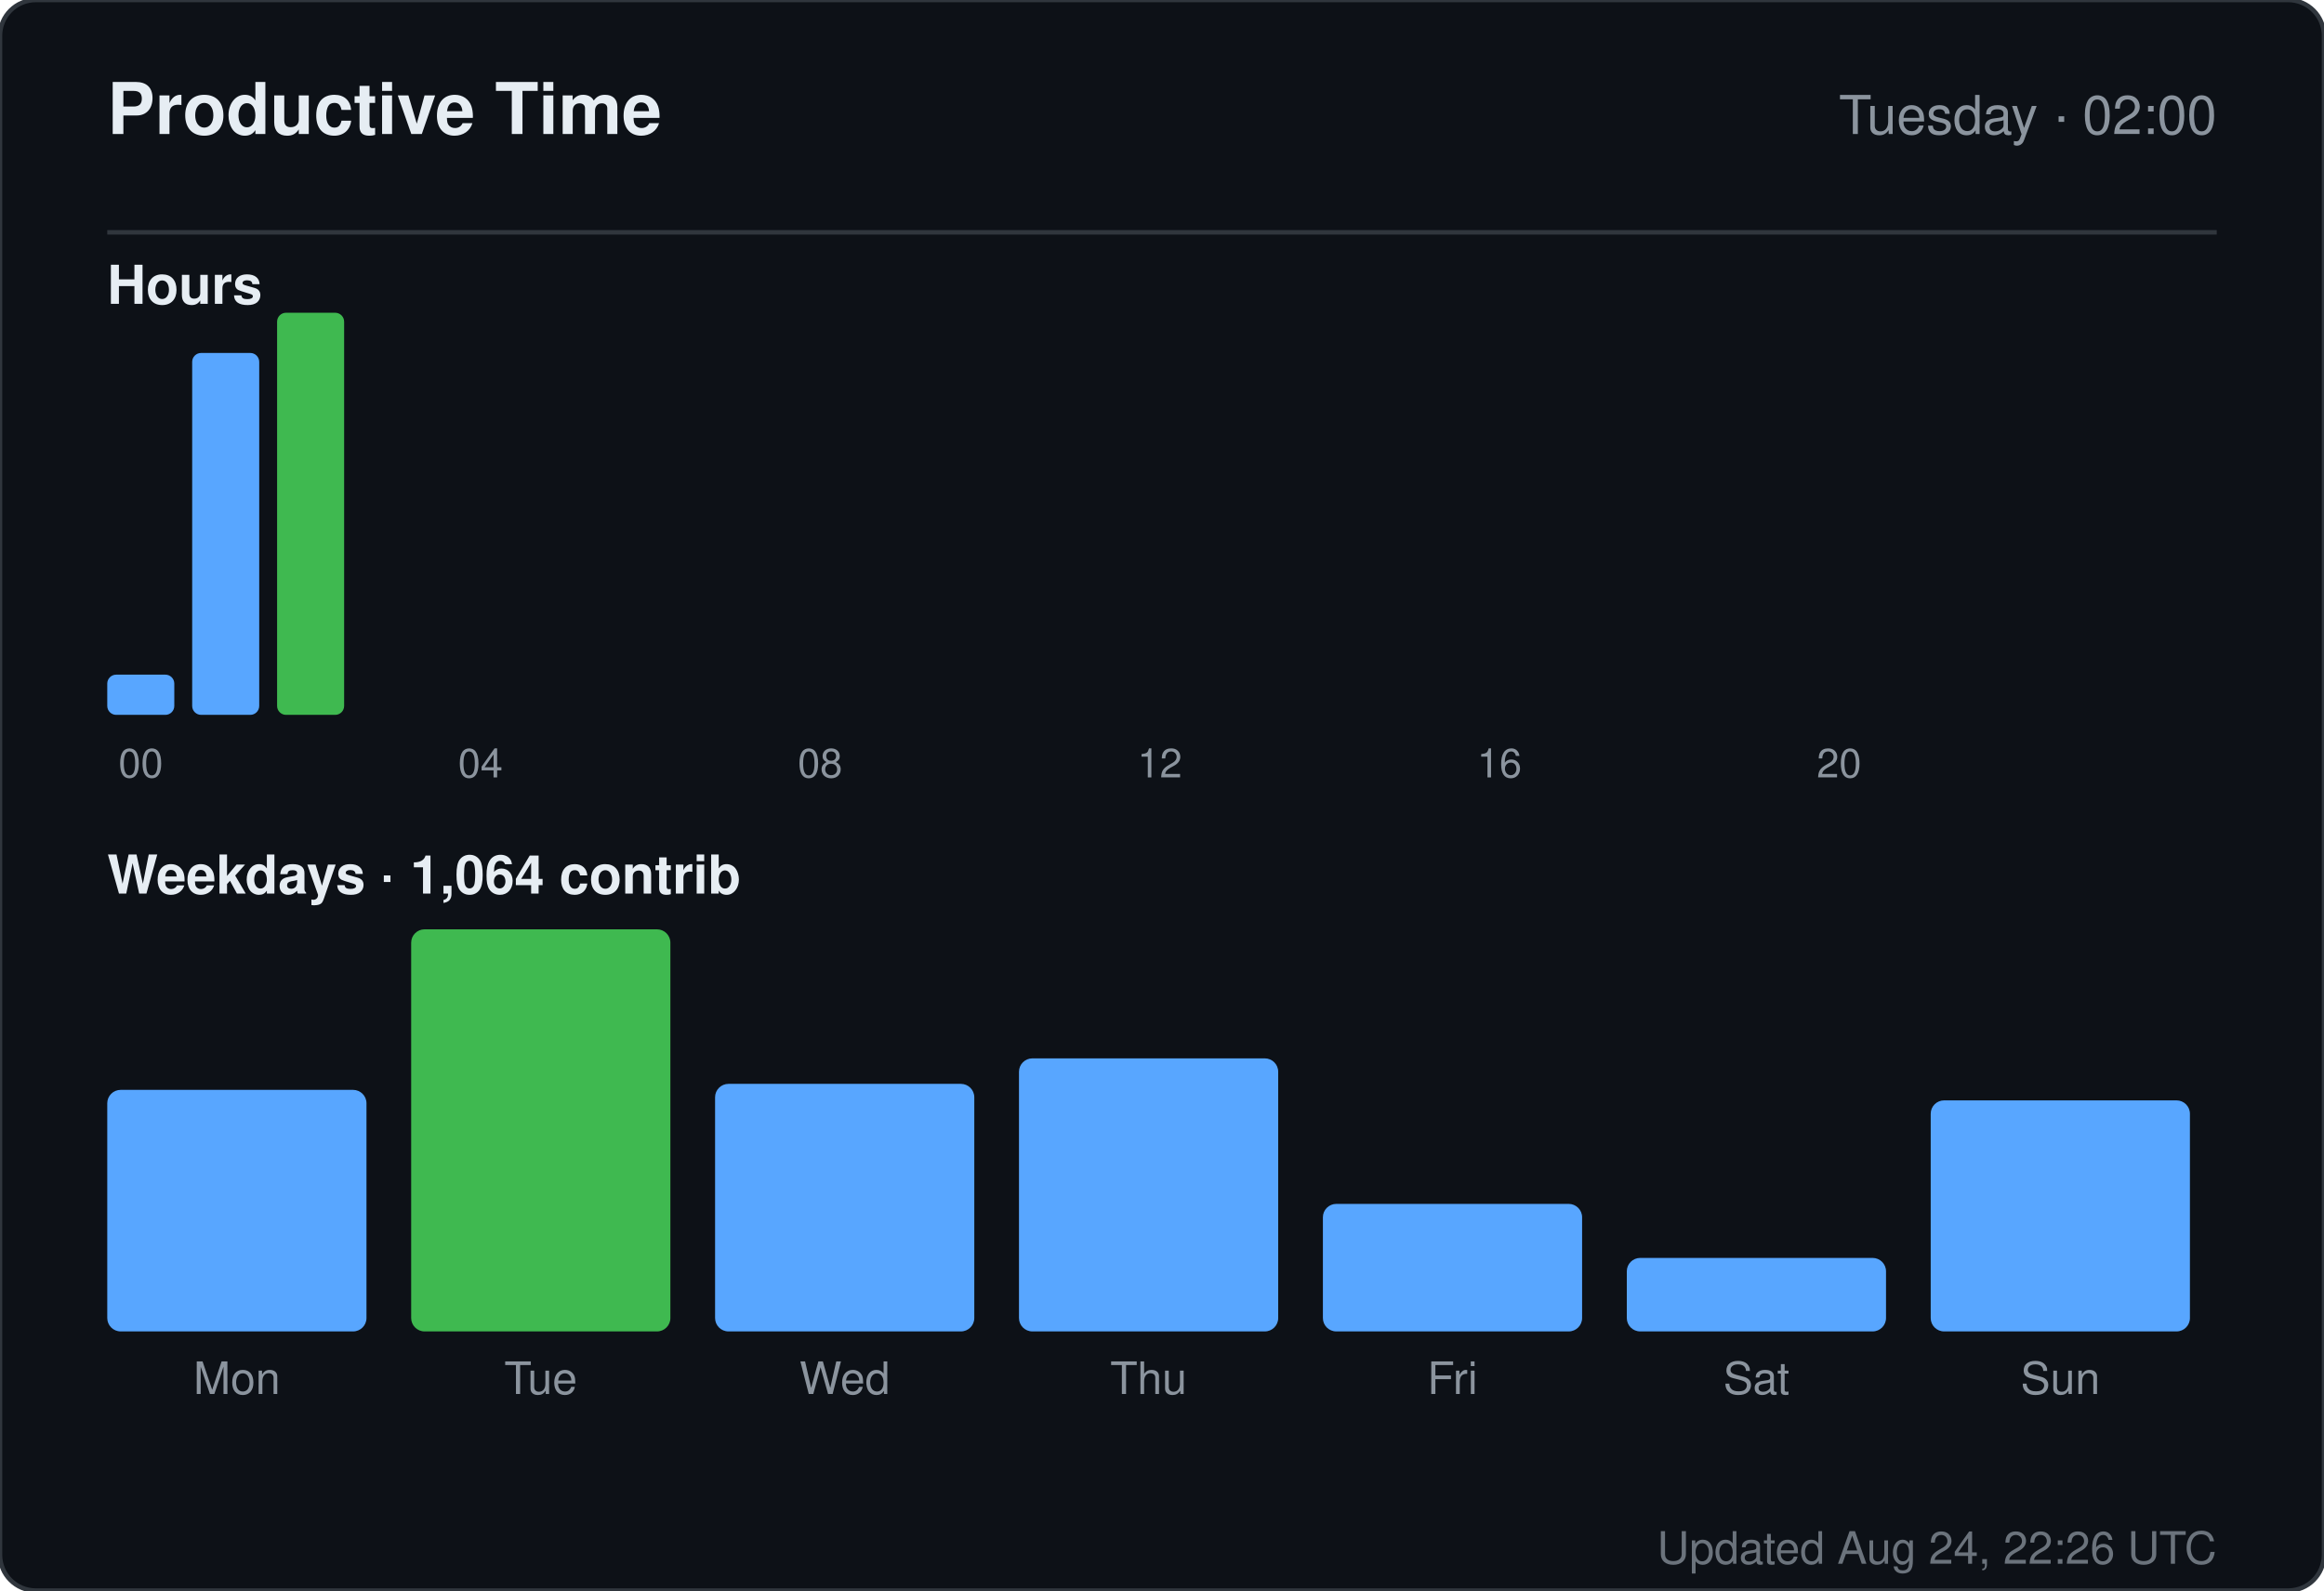
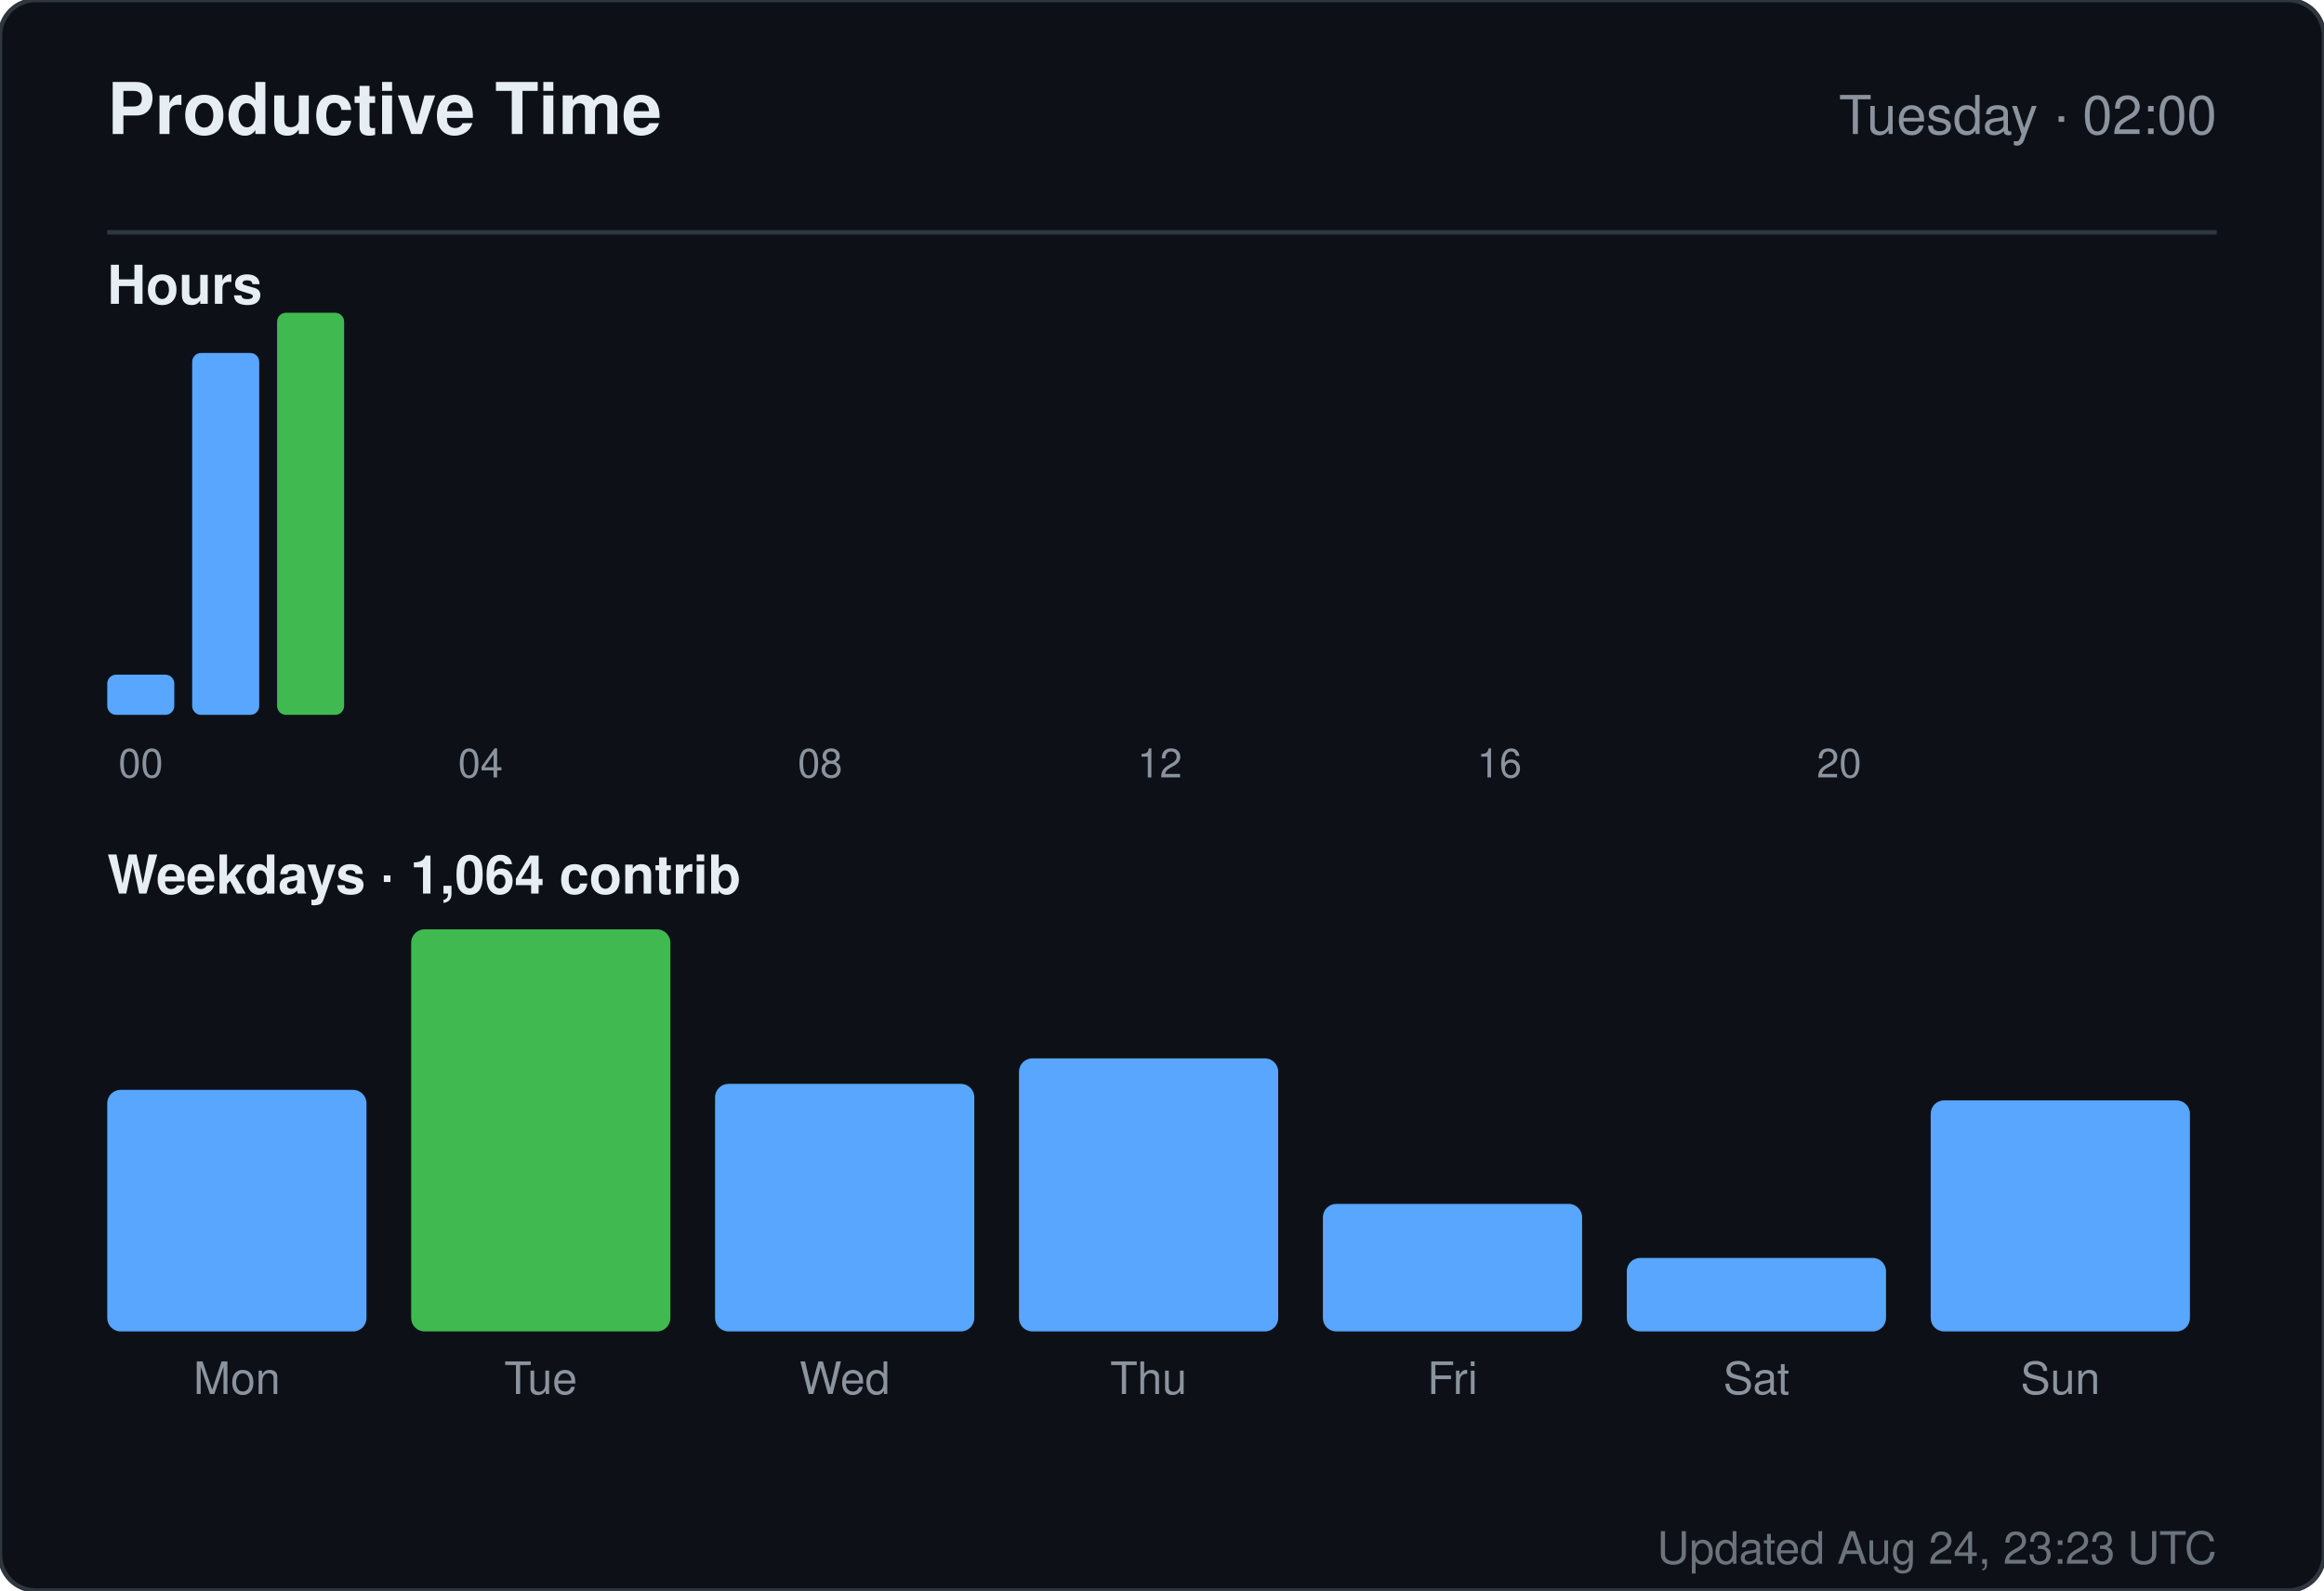
<svg xmlns="http://www.w3.org/2000/svg" width="520" height="356" viewBox="0 0 520 356" role="img" aria-label="Productive time for sandiirawan12">
  <rect width="520" height="356" rx="8" fill="#0d1117" stroke="#30363d" />
  <g font-family="-apple-system, BlinkMacSystemFont, Segoe UI, Helvetica, Arial, sans-serif">
    <text x="24" y="30" fill="#e6edf3" font-size="16" font-weight="700">Productive Time</text>
    <text x="496" y="30" fill="#8b949e" font-size="12" text-anchor="end">Tuesday · 02:00</text>
    <line x1="24" y1="52" x2="496" y2="52" stroke="#30363d" />
    <text x="24" y="68" fill="#e6edf3" font-size="12" font-weight="600">Hours</text>
    <rect x="24" y="151" width="15" height="9" rx="2" fill="#58a6ff" />
    <text x="31.5" y="174" fill="#8b949e" font-size="9" text-anchor="middle">00</text>
    <rect x="43" y="79" width="15" height="81" rx="2" fill="#58a6ff" />
    <rect x="62" y="70" width="15" height="90" rx="2" fill="#3fb950" />
    <rect x="81" y="160" width="15" height="0" rx="2" fill="#58a6ff" />
    <rect x="100" y="160" width="15" height="0" rx="2" fill="#58a6ff" />
    <text x="107.5" y="174" fill="#8b949e" font-size="9" text-anchor="middle">04</text>
    <rect x="119" y="160" width="15" height="0" rx="2" fill="#58a6ff" />
    <rect x="138" y="160" width="15" height="0" rx="2" fill="#58a6ff" />
    <rect x="157" y="160" width="15" height="0" rx="2" fill="#58a6ff" />
    <rect x="176" y="160" width="15" height="0" rx="2" fill="#58a6ff" />
    <text x="183.5" y="174" fill="#8b949e" font-size="9" text-anchor="middle">08</text>
    <rect x="195" y="160" width="15" height="0" rx="2" fill="#58a6ff" />
    <rect x="214" y="160" width="15" height="0" rx="2" fill="#58a6ff" />
    <rect x="233" y="160" width="15" height="0" rx="2" fill="#58a6ff" />
    <rect x="252" y="160" width="15" height="0" rx="2" fill="#58a6ff" />
    <text x="259.5" y="174" fill="#8b949e" font-size="9" text-anchor="middle">12</text>
    <rect x="271" y="160" width="15" height="0" rx="2" fill="#58a6ff" />
    <rect x="290" y="160" width="15" height="0" rx="2" fill="#58a6ff" />
    <rect x="309" y="160" width="15" height="0" rx="2" fill="#58a6ff" />
    <rect x="328" y="160" width="15" height="0" rx="2" fill="#58a6ff" />
    <text x="335.5" y="174" fill="#8b949e" font-size="9" text-anchor="middle">16</text>
    <rect x="347" y="160" width="15" height="0" rx="2" fill="#58a6ff" />
    <rect x="366" y="160" width="15" height="0" rx="2" fill="#58a6ff" />
    <rect x="385" y="160" width="15" height="0" rx="2" fill="#58a6ff" />
    <rect x="404" y="160" width="15" height="0" rx="2" fill="#58a6ff" />
    <text x="411.5" y="174" fill="#8b949e" font-size="9" text-anchor="middle">20</text>
    <rect x="423" y="160" width="15" height="0" rx="2" fill="#58a6ff" />
    <rect x="442" y="160" width="15" height="0" rx="2" fill="#58a6ff" />
    <rect x="461" y="160" width="15" height="0" rx="2" fill="#58a6ff" />
    <text x="24" y="200" fill="#e6edf3" font-size="12" font-weight="600">Weekdays · 1,064 contrib</text>
    <rect x="24" y="243.933" width="58" height="54.067" rx="3" fill="#58a6ff" />
    <text x="53" y="312" fill="#8b949e" font-size="10" text-anchor="middle">Mon</text>
    <rect x="92" y="208" width="58" height="90" rx="3" fill="#3fb950" />
    <text x="121" y="312" fill="#8b949e" font-size="10" text-anchor="middle">Tue</text>
    <rect x="160" y="242.59" width="58" height="55.41" rx="3" fill="#58a6ff" />
    <text x="189" y="312" fill="#8b949e" font-size="10" text-anchor="middle">Wed</text>
    <rect x="228" y="236.881" width="58" height="61.119" rx="3" fill="#58a6ff" />
    <text x="257" y="312" fill="#8b949e" font-size="10" text-anchor="middle">Thu</text>
    <rect x="296" y="269.455" width="58" height="28.545" rx="3" fill="#58a6ff" />
    <text x="325" y="312" fill="#8b949e" font-size="10" text-anchor="middle">Fri</text>
    <rect x="364" y="281.545" width="58" height="16.455" rx="3" fill="#58a6ff" />
    <text x="393" y="312" fill="#8b949e" font-size="10" text-anchor="middle">Sat</text>
    <rect x="432" y="246.284" width="58" height="51.716" rx="3" fill="#58a6ff" />
    <text x="461" y="312" fill="#8b949e" font-size="10" text-anchor="middle">Sun</text>
-     <text x="496" y="350" fill="#8b949e" font-size="10" text-anchor="end" opacity="0.75">Updated Aug 24, 22:26 UTC</text>
+     <text x="496" y="350" fill="#8b949e" font-size="10" text-anchor="end" opacity="0.75">Updated Aug 24, 23:23 UTC</text>
  </g>
</svg>
